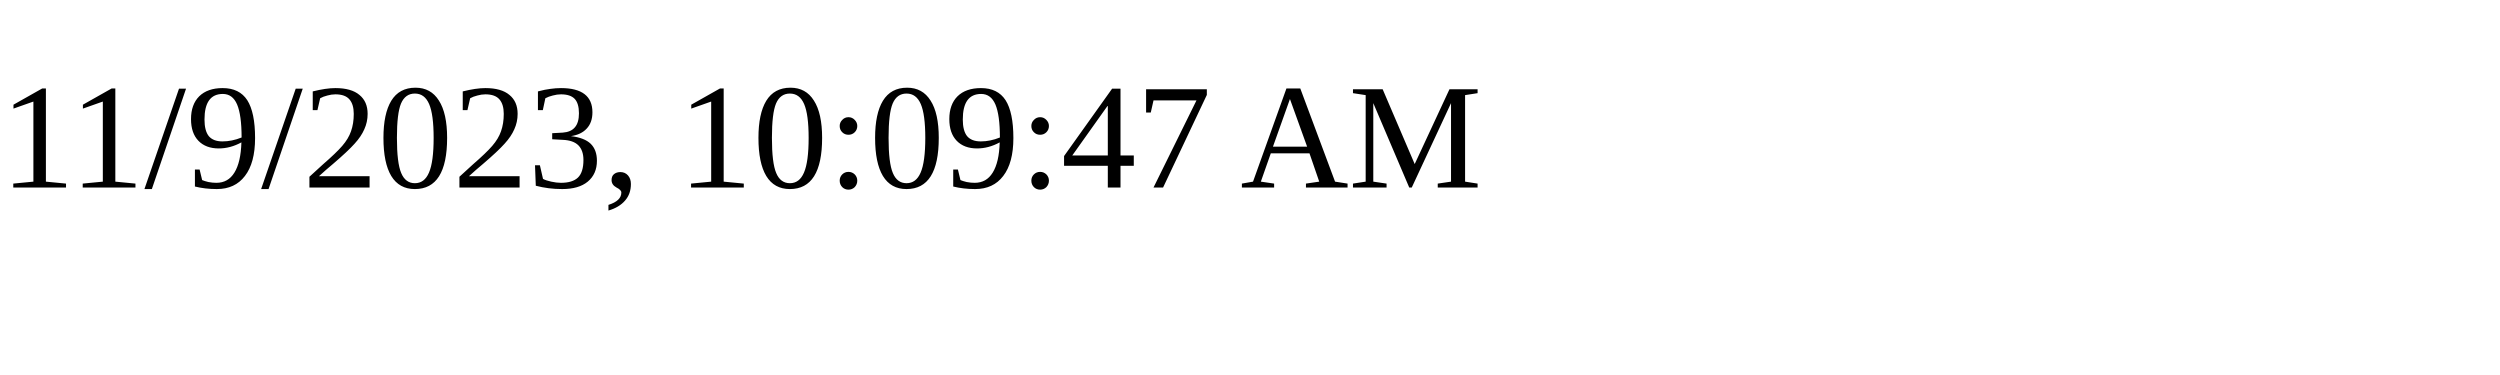
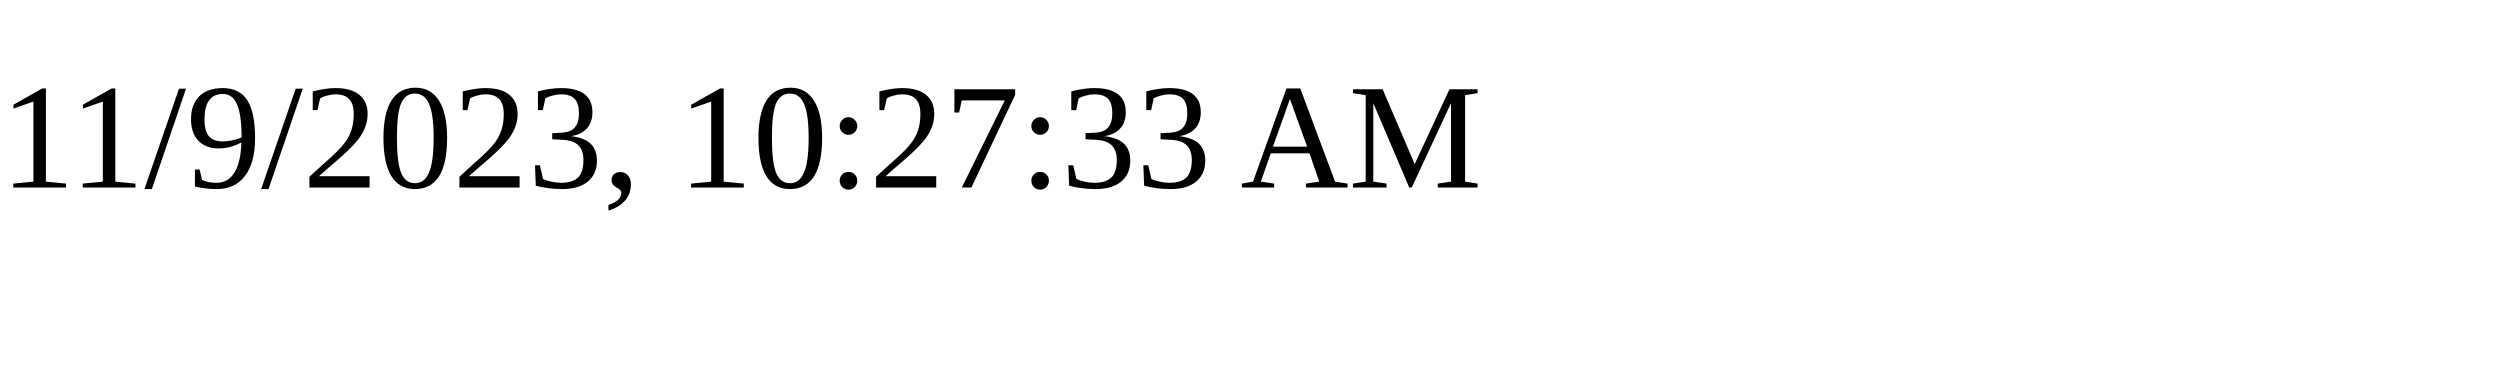
<svg xmlns="http://www.w3.org/2000/svg" height="30" width="200">
-   <text x="0" y="15">11/9/2023, 10:09:47 AM</text>
+   <text x="0" y="15">11/9/2023, 10:27:33 AM</text>
</svg>
